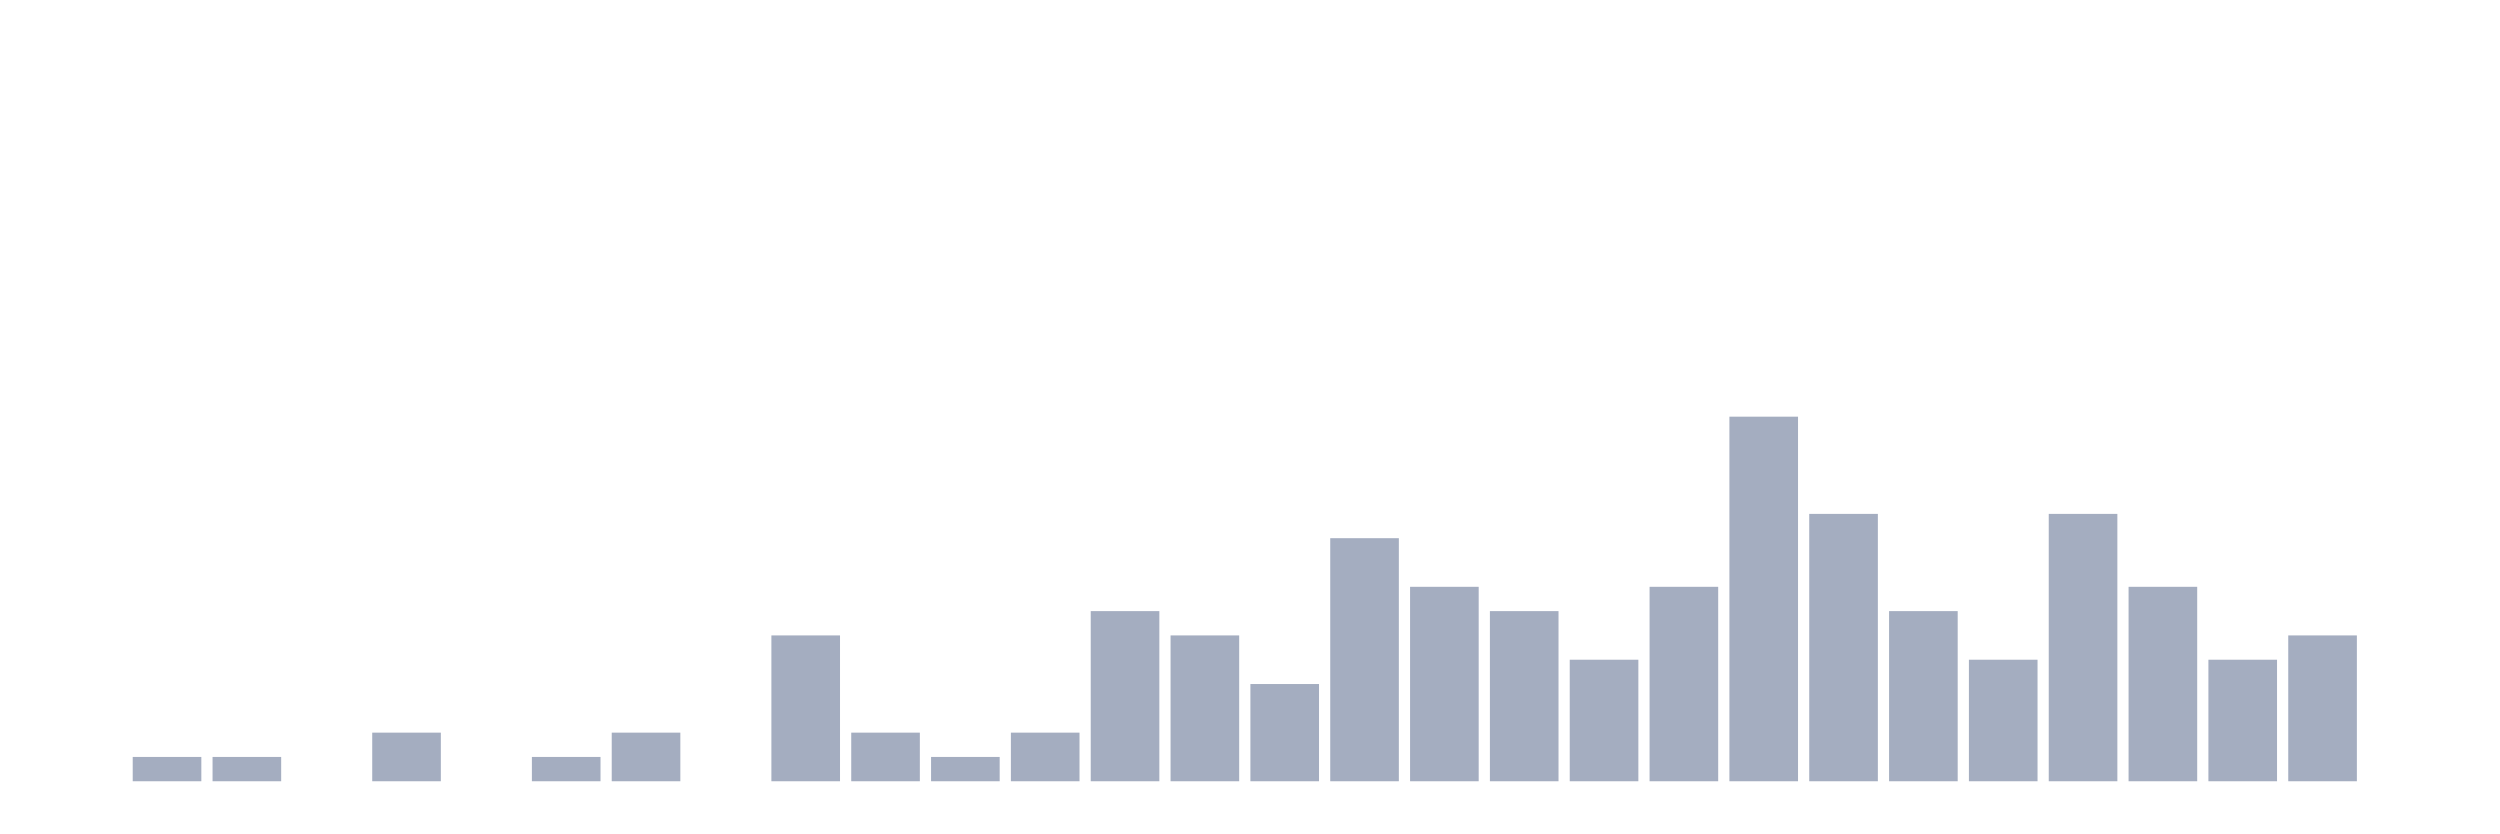
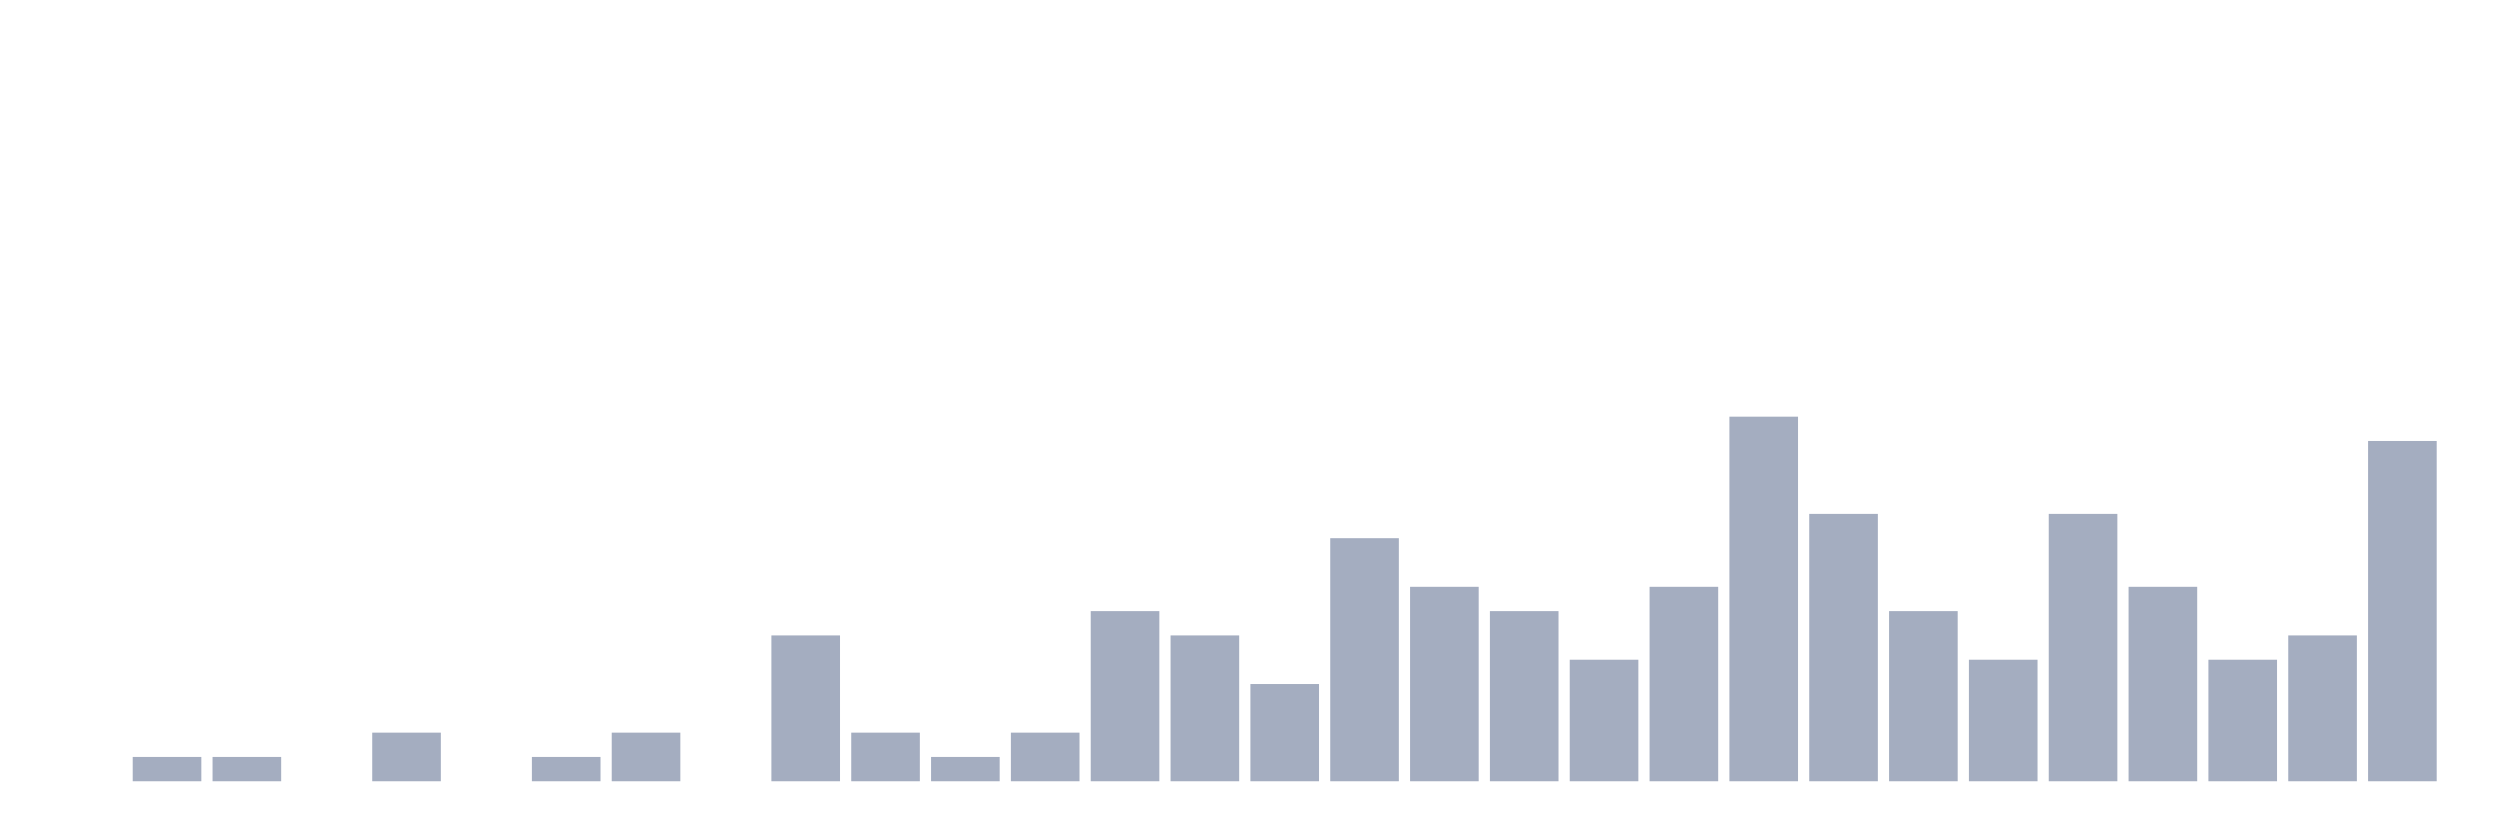
<svg xmlns="http://www.w3.org/2000/svg" viewBox="0 0 480 160">
  <g transform="translate(10,10)">
    <rect class="bar" x="0.153" width="13.175" y="140" height="0" fill="rgb(164,173,192)" />
    <rect class="bar" x="15.482" width="13.175" y="135.333" height="4.667" fill="rgb(164,173,192)" />
    <rect class="bar" x="30.81" width="13.175" y="135.333" height="4.667" fill="rgb(164,173,192)" />
    <rect class="bar" x="46.138" width="13.175" y="140" height="0" fill="rgb(164,173,192)" />
    <rect class="bar" x="61.466" width="13.175" y="130.667" height="9.333" fill="rgb(164,173,192)" />
    <rect class="bar" x="76.794" width="13.175" y="140" height="0" fill="rgb(164,173,192)" />
    <rect class="bar" x="92.123" width="13.175" y="135.333" height="4.667" fill="rgb(164,173,192)" />
    <rect class="bar" x="107.451" width="13.175" y="130.667" height="9.333" fill="rgb(164,173,192)" />
    <rect class="bar" x="122.779" width="13.175" y="140" height="0" fill="rgb(164,173,192)" />
    <rect class="bar" x="138.107" width="13.175" y="112" height="28" fill="rgb(164,173,192)" />
    <rect class="bar" x="153.436" width="13.175" y="130.667" height="9.333" fill="rgb(164,173,192)" />
    <rect class="bar" x="168.764" width="13.175" y="135.333" height="4.667" fill="rgb(164,173,192)" />
    <rect class="bar" x="184.092" width="13.175" y="130.667" height="9.333" fill="rgb(164,173,192)" />
    <rect class="bar" x="199.42" width="13.175" y="107.333" height="32.667" fill="rgb(164,173,192)" />
    <rect class="bar" x="214.748" width="13.175" y="112" height="28" fill="rgb(164,173,192)" />
    <rect class="bar" x="230.077" width="13.175" y="121.333" height="18.667" fill="rgb(164,173,192)" />
    <rect class="bar" x="245.405" width="13.175" y="93.333" height="46.667" fill="rgb(164,173,192)" />
    <rect class="bar" x="260.733" width="13.175" y="102.667" height="37.333" fill="rgb(164,173,192)" />
    <rect class="bar" x="276.061" width="13.175" y="107.333" height="32.667" fill="rgb(164,173,192)" />
    <rect class="bar" x="291.39" width="13.175" y="116.667" height="23.333" fill="rgb(164,173,192)" />
    <rect class="bar" x="306.718" width="13.175" y="102.667" height="37.333" fill="rgb(164,173,192)" />
    <rect class="bar" x="322.046" width="13.175" y="70" height="70" fill="rgb(164,173,192)" />
    <rect class="bar" x="337.374" width="13.175" y="88.667" height="51.333" fill="rgb(164,173,192)" />
    <rect class="bar" x="352.702" width="13.175" y="107.333" height="32.667" fill="rgb(164,173,192)" />
    <rect class="bar" x="368.031" width="13.175" y="116.667" height="23.333" fill="rgb(164,173,192)" />
    <rect class="bar" x="383.359" width="13.175" y="88.667" height="51.333" fill="rgb(164,173,192)" />
    <rect class="bar" x="398.687" width="13.175" y="102.667" height="37.333" fill="rgb(164,173,192)" />
    <rect class="bar" x="414.015" width="13.175" y="116.667" height="23.333" fill="rgb(164,173,192)" />
    <rect class="bar" x="429.344" width="13.175" y="112" height="28" fill="rgb(164,173,192)" />
-     <rect class="bar" x="444.672" width="13.175" y="140" height="0" fill="rgb(164,173,192)" />
+     <rect class="bar" x="444.672" width="13.175" y="74.667" height="65.333" fill="rgb(164,173,192)" />
  </g>
</svg>
